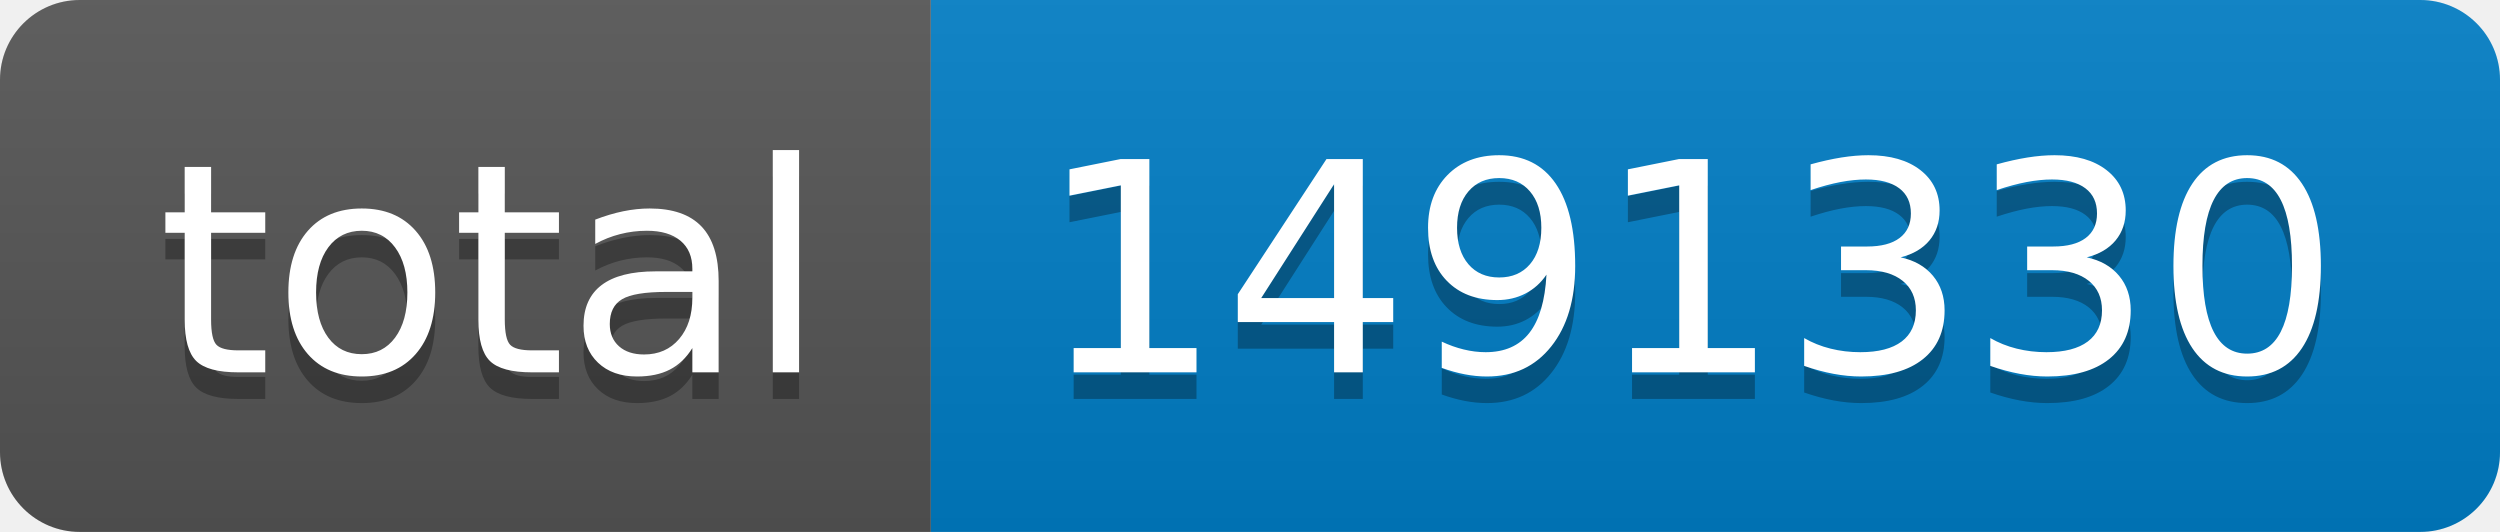
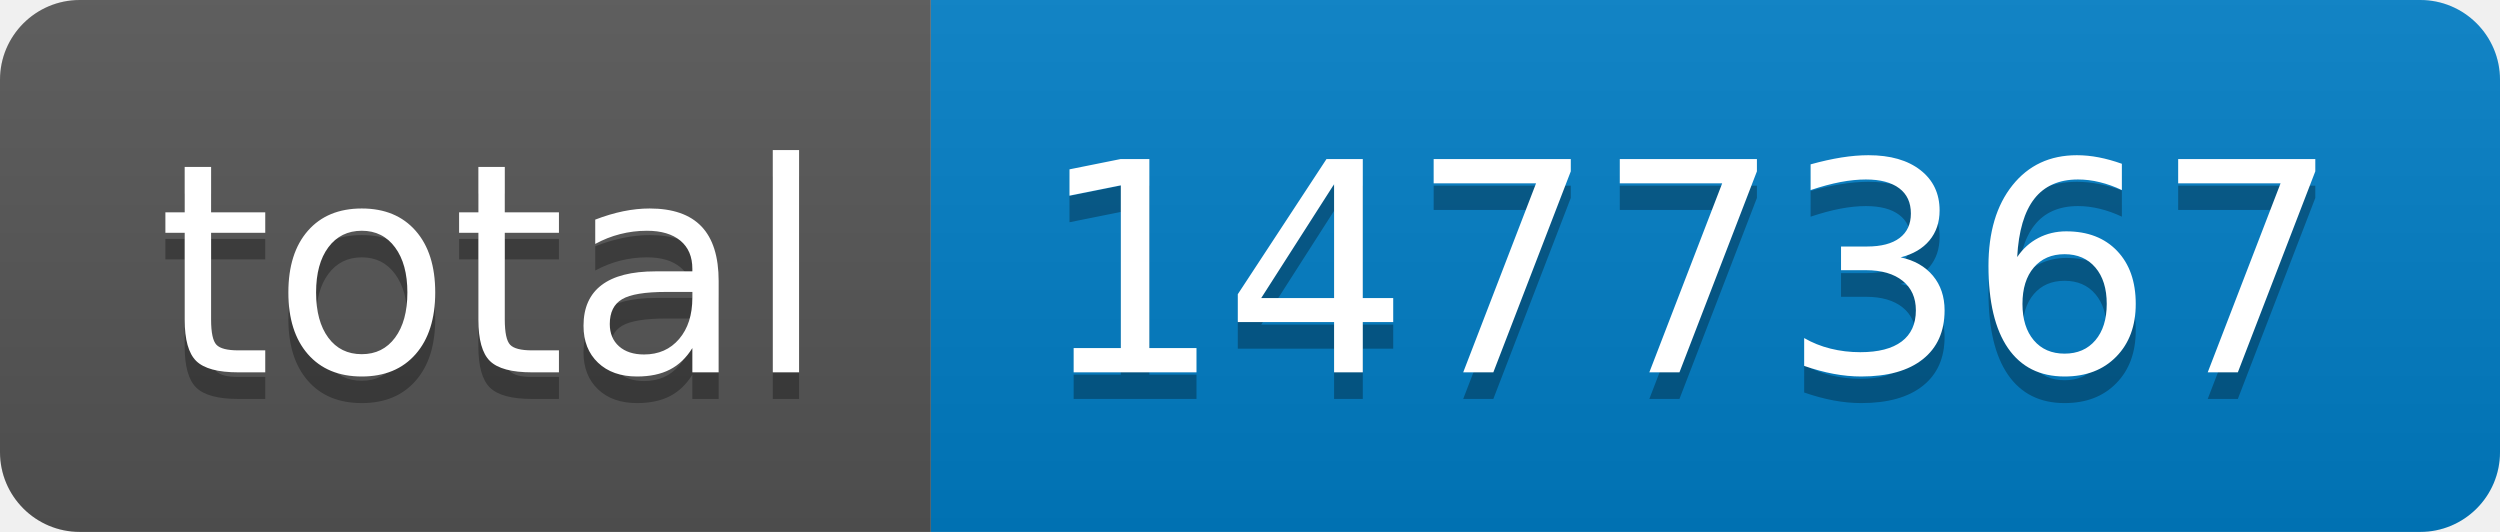
- <svg xmlns="http://www.w3.org/2000/svg" width="94" height="20" role="img" aria-label="total: 1491330">
+ <svg xmlns="http://www.w3.org/2000/svg" width="94" height="20" role="img" aria-label="total: 1477367">
  <linearGradient id="s" x2="0" y2="100%">
    <stop offset="0" stop-color="#bbb" stop-opacity=".1" />
    <stop offset="1" stop-opacity=".1" />
  </linearGradient>
  <clipPath id="r">
    <rect width="94" height="20" rx="3" fill="#fff" />
  </clipPath>
  <g clip-path="url(#r)">
    <rect width="35" height="20" fill="#555" />
    <rect x="35" width="59" height="20" fill="#007ec6" />
    <rect width="94" height="20" fill="url(#s)" />
  </g>
  <g fill="#fff" text-anchor="middle" font-family="Verdana,Geneva,DejaVu Sans,sans-serif" text-rendering="geometricPrecision" font-size="110">
    <text aria-hidden="true" x="185" y="150" fill="#010101" fill-opacity=".3" transform="scale(.1)" textLength="250">total</text>
    <text x="185" y="140" transform="scale(.1)" fill="#fff" textLength="250">total</text>
-     <text aria-hidden="true" x="635" y="150" fill="#010101" fill-opacity=".3" transform="scale(.1)" textLength="490">1491330</text>
-     <text x="635" y="140" transform="scale(.1)" fill="#fff" textLength="490">1491330</text>
+     <text aria-hidden="true" x="635" y="150" fill="#010101" fill-opacity=".3" transform="scale(.1)" textLength="490">1477367</text>
+     <text x="635" y="140" transform="scale(.1)" fill="#fff" textLength="490">1477367</text>
  </g>
</svg>
